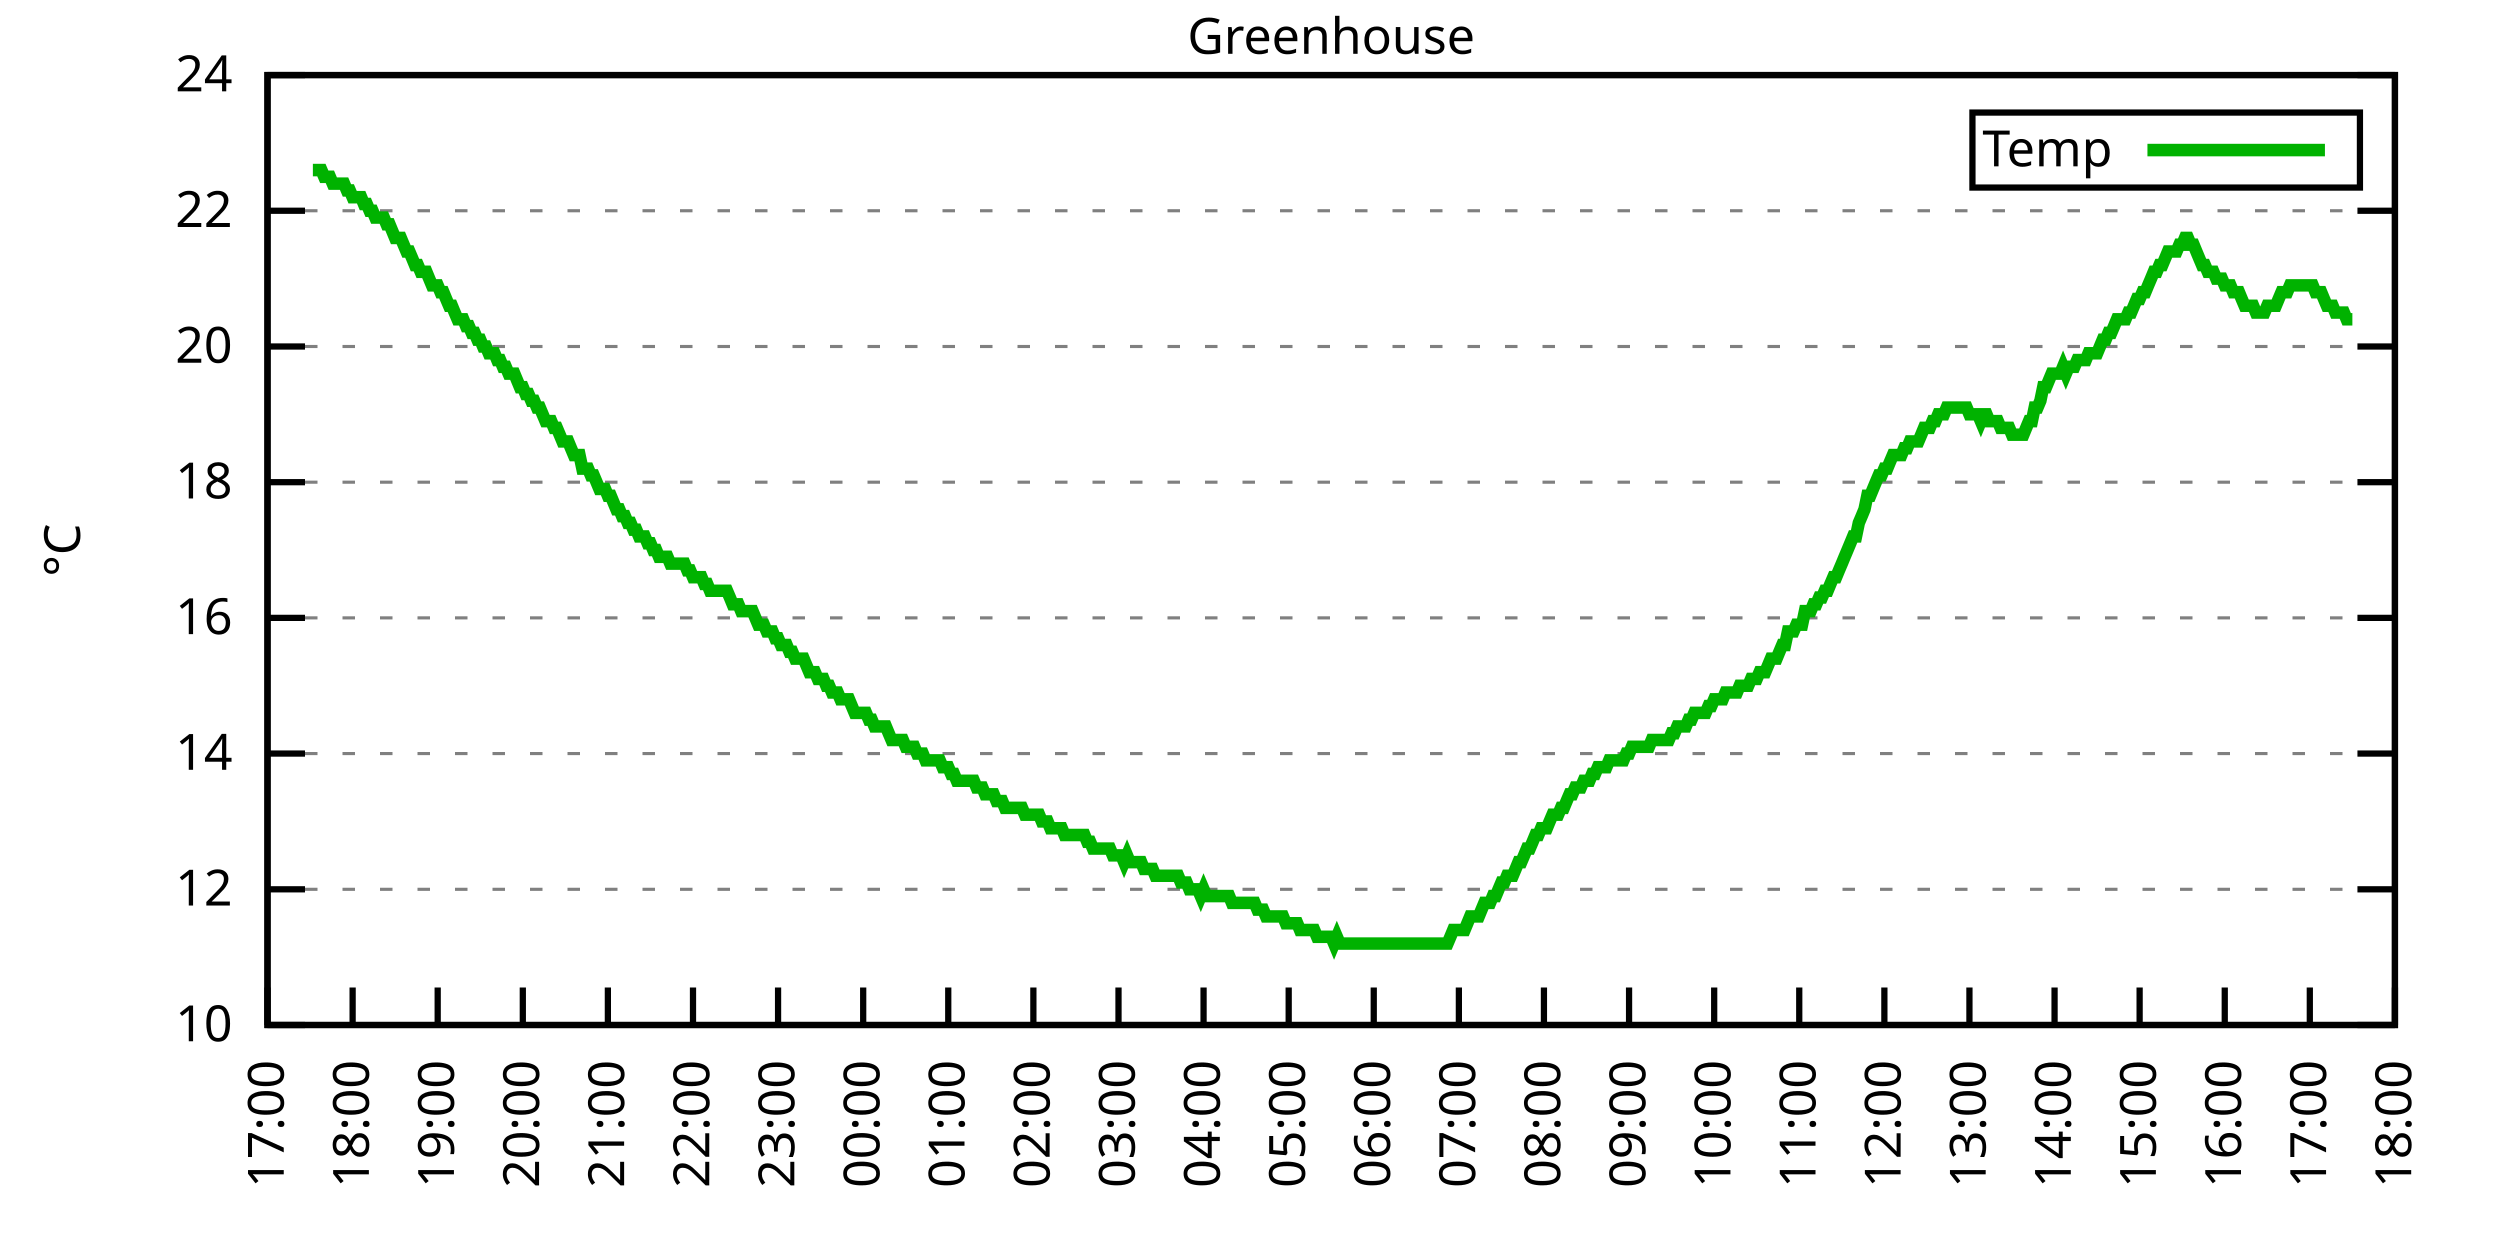
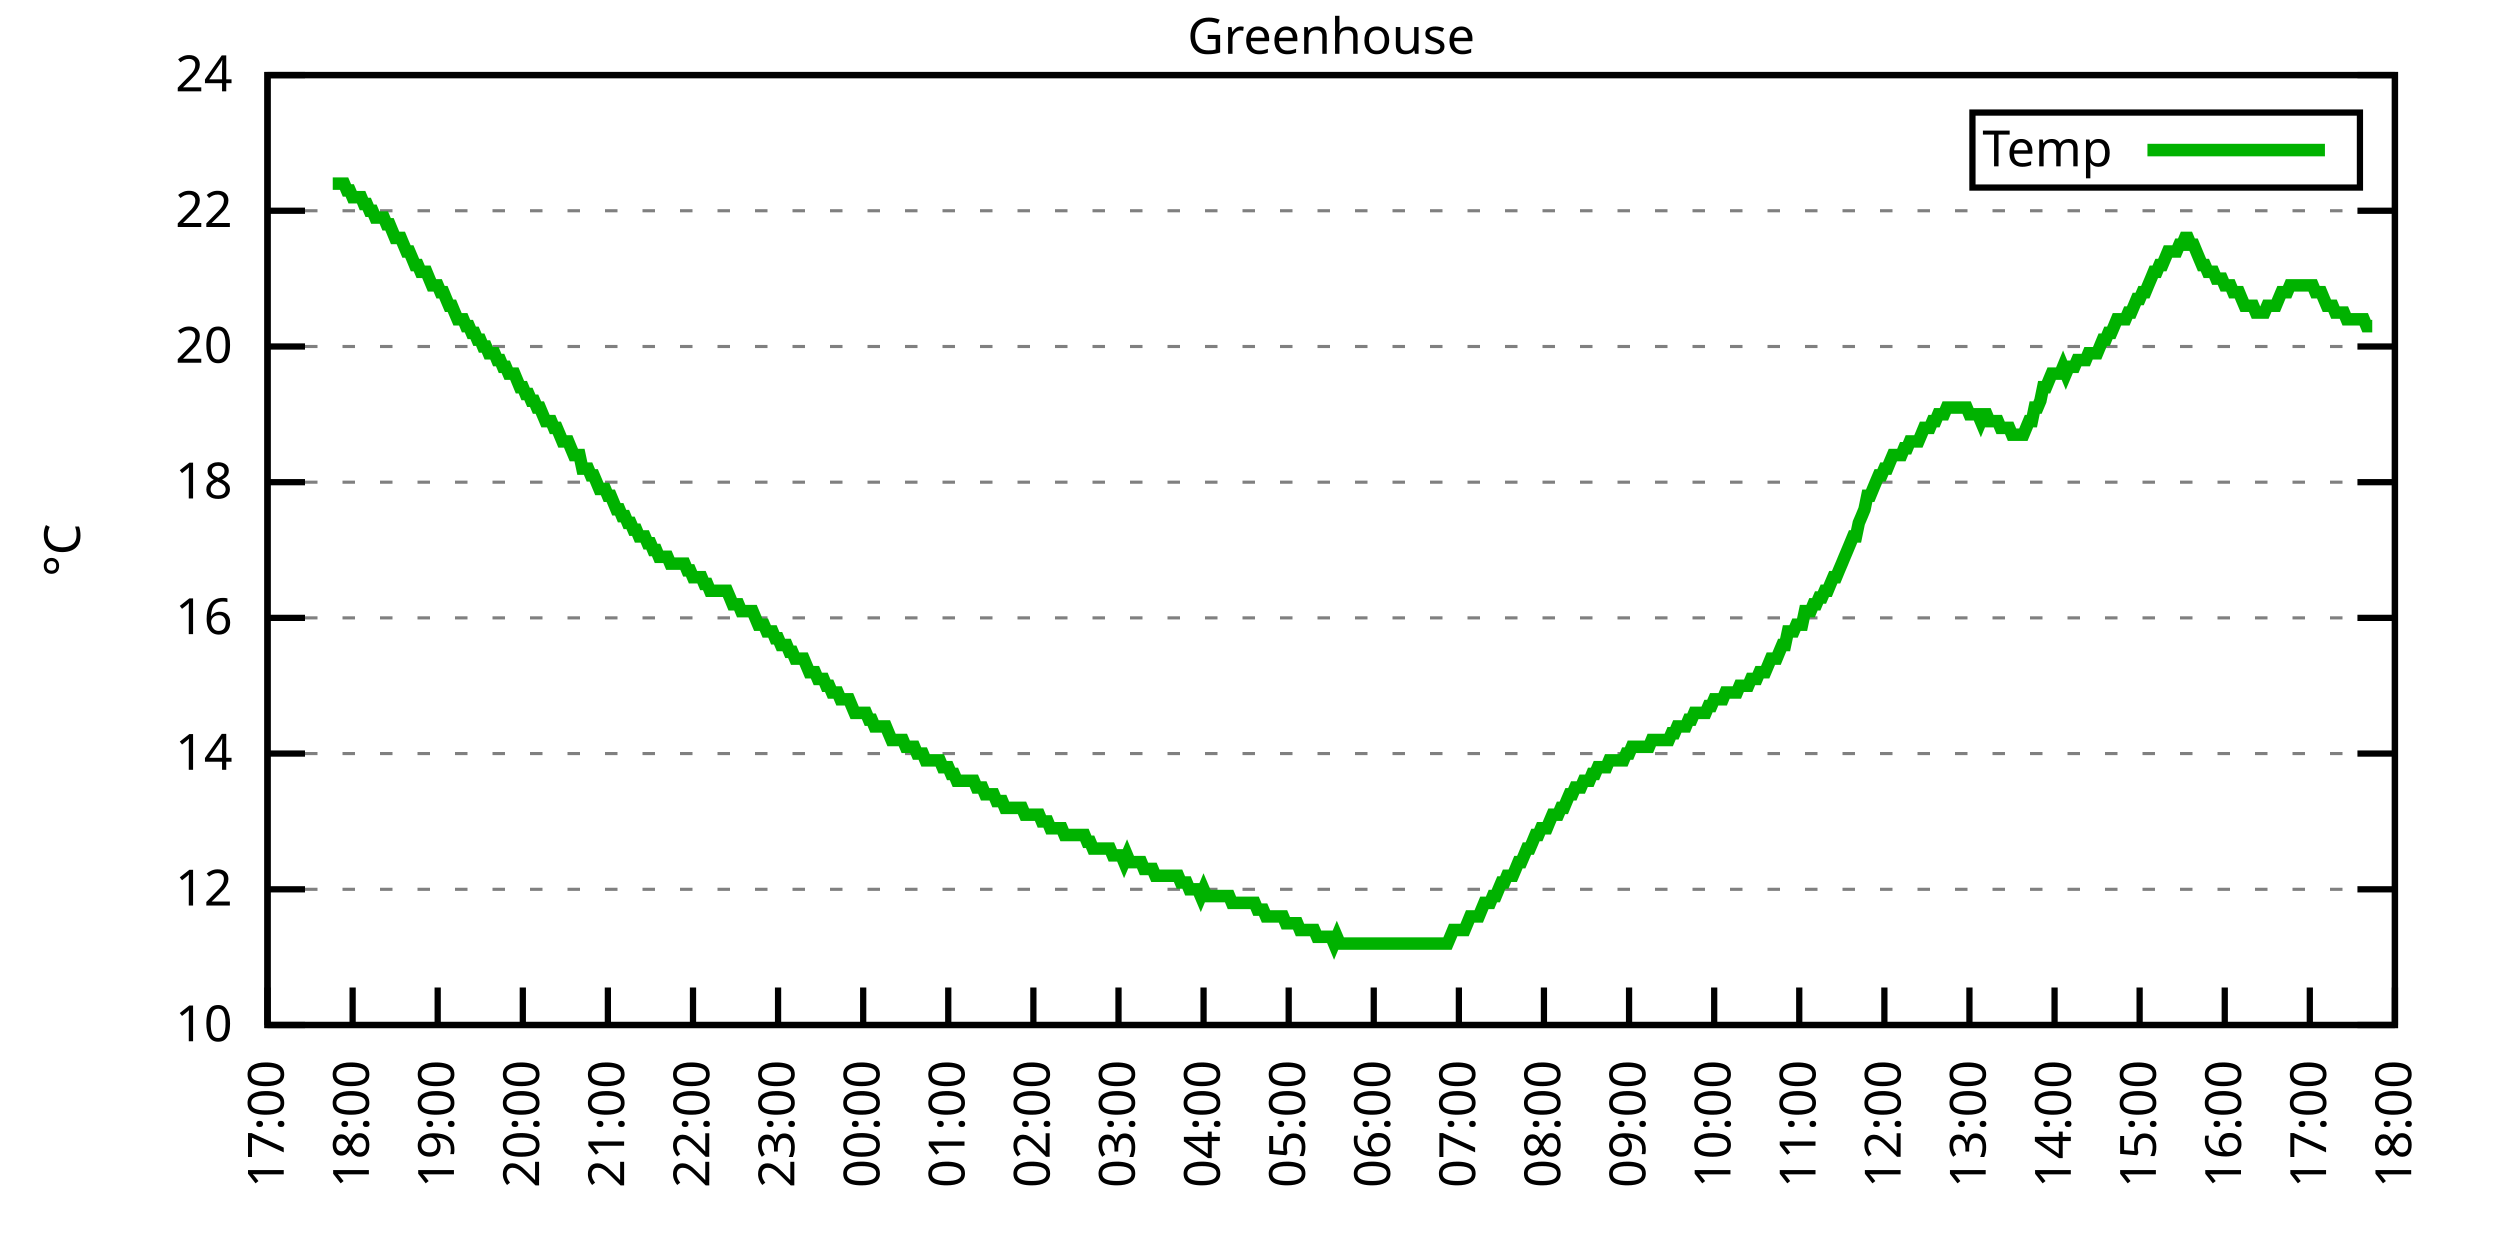
<svg xmlns="http://www.w3.org/2000/svg" xmlns:xlink="http://www.w3.org/1999/xlink" width="400" height="200" viewBox="0 0 400 200">
  <g id="gnuplot_canvas">
    <rect x="0" y="0" width="400" height="200" fill="none" />
    <defs>
      <circle id="gpDot" r="0.5" stroke-width="0.5" stroke="currentColor" />
      <path id="gpPt0" stroke-width="0.333" stroke="currentColor" d="M-1,0 h2 M0,-1 v2" />
      <path id="gpPt1" stroke-width="0.333" stroke="currentColor" d="M-1,-1 L1,1 M1,-1 L-1,1" />
      <path id="gpPt2" stroke-width="0.333" stroke="currentColor" d="M-1,0 L1,0 M0,-1 L0,1 M-1,-1 L1,1 M-1,1 L1,-1" />
      <rect id="gpPt3" stroke-width="0.333" stroke="currentColor" x="-1" y="-1" width="2" height="2" />
      <rect id="gpPt4" stroke-width="0.333" stroke="currentColor" fill="currentColor" x="-1" y="-1" width="2" height="2" />
      <circle id="gpPt5" stroke-width="0.333" stroke="currentColor" cx="0" cy="0" r="1" />
      <use xlink:href="#gpPt5" id="gpPt6" fill="currentColor" stroke="none" />
      <path id="gpPt7" stroke-width="0.333" stroke="currentColor" d="M0,-1.33 L-1.33,0.67 L1.33,0.67 z" />
      <use xlink:href="#gpPt7" id="gpPt8" fill="currentColor" stroke="none" />
      <use xlink:href="#gpPt7" id="gpPt9" stroke="currentColor" transform="rotate(180)" />
      <use xlink:href="#gpPt9" id="gpPt10" fill="currentColor" stroke="none" />
      <use xlink:href="#gpPt3" id="gpPt11" stroke="currentColor" transform="rotate(45)" />
      <use xlink:href="#gpPt11" id="gpPt12" fill="currentColor" stroke="none" />
      <path id="gpPt13" stroke-width="0.333" stroke="currentColor" d="M0,1.330 L1.265,0.411 L0.782,-1.067 L-0.782,-1.076 L-1.265,0.411 z" />
      <use xlink:href="#gpPt13" id="gpPt14" fill="currentColor" stroke="none" />
      <filter id="textbox" filterUnits="objectBoundingBox" x="0" y="0" height="1" width="1">
        <feFlood flood-color="white" flood-opacity="1" result="bgnd" />
        <feComposite in="SourceGraphic" in2="bgnd" operator="atop" />
      </filter>
      <filter id="greybox" filterUnits="objectBoundingBox" x="0" y="0" height="1" width="1">
        <feFlood flood-color="lightgrey" flood-opacity="1" result="grey" />
        <feComposite in="SourceGraphic" in2="grey" operator="atop" />
      </filter>
    </defs>
    <g fill="none" color="white" stroke="currentColor" stroke-width="1.00" stroke-linecap="butt" stroke-linejoin="miter">
</g>
    <g fill="none" color="black" stroke="currentColor" stroke-width="1.00" stroke-linecap="butt" stroke-linejoin="miter">
      <g stroke="none" shape-rendering="crispEdges">
        <polygon fill="rgb(255, 255, 255)" points="42.80,164.00 383.18,164.00 383.18,12.02 42.80,12.02 " />
      </g>
    </g>
    <g fill="none" color="black" stroke="currentColor" stroke-width="1.00" stroke-linecap="butt" stroke-linejoin="miter">
</g>
    <g fill="none" color="black" stroke="black" stroke-width="0.50" stroke-linecap="butt" stroke-linejoin="miter">
</g>
    <g fill="none" color="gray" stroke="currentColor" stroke-width="0.50" stroke-linecap="butt" stroke-linejoin="miter">
      <path stroke="gray" stroke-dasharray="2,4" class="gridline" d="M42.80,164.00 L383.19,164.00  " />
    </g>
    <g fill="none" color="gray" stroke="gray" stroke-width="1.00" stroke-linecap="butt" stroke-linejoin="miter">
</g>
    <g fill="none" color="black" stroke="currentColor" stroke-width="1.00" stroke-linecap="butt" stroke-linejoin="miter">
      <path stroke="black" d="M42.80,164.00 L48.80,164.00 M383.19,164.00 L377.19,164.00  " />
      <g transform="translate(37.20,166.60)" stroke="none" fill="black" font-family="Sans" font-size="8.00" text-anchor="end">
        <text>
          <tspan font-family="Sans"> 10</tspan>
        </text>
      </g>
    </g>
    <g fill="none" color="black" stroke="currentColor" stroke-width="1.00" stroke-linecap="butt" stroke-linejoin="miter">
</g>
    <g fill="none" color="black" stroke="black" stroke-width="0.50" stroke-linecap="butt" stroke-linejoin="miter">
</g>
    <g fill="none" color="gray" stroke="currentColor" stroke-width="0.50" stroke-linecap="butt" stroke-linejoin="miter">
      <path stroke="gray" stroke-dasharray="2,4" class="gridline" d="M42.80,142.29 L383.19,142.29  " />
    </g>
    <g fill="none" color="gray" stroke="gray" stroke-width="1.00" stroke-linecap="butt" stroke-linejoin="miter">
</g>
    <g fill="none" color="black" stroke="currentColor" stroke-width="1.00" stroke-linecap="butt" stroke-linejoin="miter">
      <path stroke="black" d="M42.80,142.29 L48.80,142.29 M383.19,142.29 L377.19,142.29  " />
      <g transform="translate(37.20,144.89)" stroke="none" fill="black" font-family="Sans" font-size="8.00" text-anchor="end">
        <text>
          <tspan font-family="Sans"> 12</tspan>
        </text>
      </g>
    </g>
    <g fill="none" color="black" stroke="currentColor" stroke-width="1.00" stroke-linecap="butt" stroke-linejoin="miter">
</g>
    <g fill="none" color="black" stroke="black" stroke-width="0.50" stroke-linecap="butt" stroke-linejoin="miter">
</g>
    <g fill="none" color="gray" stroke="currentColor" stroke-width="0.50" stroke-linecap="butt" stroke-linejoin="miter">
      <path stroke="gray" stroke-dasharray="2,4" class="gridline" d="M42.80,120.57 L383.19,120.57  " />
    </g>
    <g fill="none" color="gray" stroke="gray" stroke-width="1.00" stroke-linecap="butt" stroke-linejoin="miter">
</g>
    <g fill="none" color="black" stroke="currentColor" stroke-width="1.00" stroke-linecap="butt" stroke-linejoin="miter">
      <path stroke="black" d="M42.80,120.57 L48.80,120.57 M383.19,120.57 L377.19,120.57  " />
      <g transform="translate(37.20,123.17)" stroke="none" fill="black" font-family="Sans" font-size="8.00" text-anchor="end">
        <text>
          <tspan font-family="Sans"> 14</tspan>
        </text>
      </g>
    </g>
    <g fill="none" color="black" stroke="currentColor" stroke-width="1.00" stroke-linecap="butt" stroke-linejoin="miter">
</g>
    <g fill="none" color="black" stroke="black" stroke-width="0.50" stroke-linecap="butt" stroke-linejoin="miter">
</g>
    <g fill="none" color="gray" stroke="currentColor" stroke-width="0.50" stroke-linecap="butt" stroke-linejoin="miter">
      <path stroke="gray" stroke-dasharray="2,4" class="gridline" d="M42.80,98.86 L383.19,98.86  " />
    </g>
    <g fill="none" color="gray" stroke="gray" stroke-width="1.00" stroke-linecap="butt" stroke-linejoin="miter">
</g>
    <g fill="none" color="black" stroke="currentColor" stroke-width="1.00" stroke-linecap="butt" stroke-linejoin="miter">
      <path stroke="black" d="M42.80,98.86 L48.80,98.86 M383.19,98.86 L377.19,98.86  " />
      <g transform="translate(37.20,101.46)" stroke="none" fill="black" font-family="Sans" font-size="8.00" text-anchor="end">
        <text>
          <tspan font-family="Sans"> 16</tspan>
        </text>
      </g>
    </g>
    <g fill="none" color="black" stroke="currentColor" stroke-width="1.00" stroke-linecap="butt" stroke-linejoin="miter">
</g>
    <g fill="none" color="black" stroke="black" stroke-width="0.50" stroke-linecap="butt" stroke-linejoin="miter">
</g>
    <g fill="none" color="gray" stroke="currentColor" stroke-width="0.50" stroke-linecap="butt" stroke-linejoin="miter">
      <path stroke="gray" stroke-dasharray="2,4" class="gridline" d="M42.80,77.15 L383.19,77.15  " />
    </g>
    <g fill="none" color="gray" stroke="gray" stroke-width="1.00" stroke-linecap="butt" stroke-linejoin="miter">
</g>
    <g fill="none" color="black" stroke="currentColor" stroke-width="1.00" stroke-linecap="butt" stroke-linejoin="miter">
      <path stroke="black" d="M42.80,77.15 L48.80,77.15 M383.19,77.15 L377.19,77.15  " />
      <g transform="translate(37.20,79.75)" stroke="none" fill="black" font-family="Sans" font-size="8.00" text-anchor="end">
        <text>
          <tspan font-family="Sans"> 18</tspan>
        </text>
      </g>
    </g>
    <g fill="none" color="black" stroke="currentColor" stroke-width="1.00" stroke-linecap="butt" stroke-linejoin="miter">
</g>
    <g fill="none" color="black" stroke="black" stroke-width="0.50" stroke-linecap="butt" stroke-linejoin="miter">
</g>
    <g fill="none" color="gray" stroke="currentColor" stroke-width="0.50" stroke-linecap="butt" stroke-linejoin="miter">
      <path stroke="gray" stroke-dasharray="2,4" class="gridline" d="M42.80,55.44 L383.19,55.44  " />
    </g>
    <g fill="none" color="gray" stroke="gray" stroke-width="1.00" stroke-linecap="butt" stroke-linejoin="miter">
</g>
    <g fill="none" color="black" stroke="currentColor" stroke-width="1.00" stroke-linecap="butt" stroke-linejoin="miter">
      <path stroke="black" d="M42.80,55.44 L48.80,55.44 M383.19,55.44 L377.19,55.44  " />
      <g transform="translate(37.20,58.04)" stroke="none" fill="black" font-family="Sans" font-size="8.00" text-anchor="end">
        <text>
          <tspan font-family="Sans"> 20</tspan>
        </text>
      </g>
    </g>
    <g fill="none" color="black" stroke="currentColor" stroke-width="1.00" stroke-linecap="butt" stroke-linejoin="miter">
</g>
    <g fill="none" color="black" stroke="black" stroke-width="0.50" stroke-linecap="butt" stroke-linejoin="miter">
</g>
    <g fill="none" color="gray" stroke="currentColor" stroke-width="0.50" stroke-linecap="butt" stroke-linejoin="miter">
      <path stroke="gray" stroke-dasharray="2,4" class="gridline" d="M42.80,33.72 L383.19,33.72  " />
    </g>
    <g fill="none" color="gray" stroke="gray" stroke-width="1.00" stroke-linecap="butt" stroke-linejoin="miter">
</g>
    <g fill="none" color="black" stroke="currentColor" stroke-width="1.00" stroke-linecap="butt" stroke-linejoin="miter">
      <path stroke="black" d="M42.80,33.72 L48.80,33.72 M383.19,33.72 L377.19,33.72  " />
      <g transform="translate(37.20,36.32)" stroke="none" fill="black" font-family="Sans" font-size="8.00" text-anchor="end">
        <text>
          <tspan font-family="Sans"> 22</tspan>
        </text>
      </g>
    </g>
    <g fill="none" color="black" stroke="currentColor" stroke-width="1.00" stroke-linecap="butt" stroke-linejoin="miter">
</g>
    <g fill="none" color="black" stroke="black" stroke-width="0.50" stroke-linecap="butt" stroke-linejoin="miter">
</g>
    <g fill="none" color="gray" stroke="currentColor" stroke-width="0.50" stroke-linecap="butt" stroke-linejoin="miter">
      <path stroke="gray" stroke-dasharray="2,4" class="gridline" d="M42.80,12.01 L383.19,12.01  " />
    </g>
    <g fill="none" color="gray" stroke="gray" stroke-width="1.00" stroke-linecap="butt" stroke-linejoin="miter">
</g>
    <g fill="none" color="black" stroke="currentColor" stroke-width="1.00" stroke-linecap="butt" stroke-linejoin="miter">
      <path stroke="black" d="M42.80,12.01 L48.80,12.01 M383.19,12.01 L377.19,12.01  " />
      <g transform="translate(37.20,14.61)" stroke="none" fill="black" font-family="Sans" font-size="8.00" text-anchor="end">
        <text>
          <tspan font-family="Sans"> 24</tspan>
        </text>
      </g>
    </g>
    <g fill="none" color="black" stroke="currentColor" stroke-width="1.00" stroke-linecap="butt" stroke-linejoin="miter">
      <path stroke="black" d="M42.80,164.00 L42.80,158.00  " />
      <g transform="translate(45.40,169.60) rotate(270.00)" stroke="none" fill="black" font-family="Sans" font-size="8.00" text-anchor="end">
        <text>
          <tspan font-family="Sans">17:00</tspan>
        </text>
      </g>
    </g>
    <g fill="none" color="black" stroke="currentColor" stroke-width="1.00" stroke-linecap="butt" stroke-linejoin="miter">
      <path stroke="black" d="M56.42,164.00 L56.42,158.00  " />
      <g transform="translate(59.02,169.60) rotate(270.00)" stroke="none" fill="black" font-family="Sans" font-size="8.00" text-anchor="end">
        <text>
          <tspan font-family="Sans">18:00</tspan>
        </text>
      </g>
    </g>
    <g fill="none" color="black" stroke="currentColor" stroke-width="1.00" stroke-linecap="butt" stroke-linejoin="miter">
      <path stroke="black" d="M70.03,164.00 L70.03,158.00  " />
      <g transform="translate(72.63,169.60) rotate(270.00)" stroke="none" fill="black" font-family="Sans" font-size="8.00" text-anchor="end">
        <text>
          <tspan font-family="Sans">19:00</tspan>
        </text>
      </g>
    </g>
    <g fill="none" color="black" stroke="currentColor" stroke-width="1.00" stroke-linecap="butt" stroke-linejoin="miter">
      <path stroke="black" d="M83.65,164.00 L83.65,158.00  " />
      <g transform="translate(86.25,169.60) rotate(270.00)" stroke="none" fill="black" font-family="Sans" font-size="8.00" text-anchor="end">
        <text>
          <tspan font-family="Sans">20:00</tspan>
        </text>
      </g>
    </g>
    <g fill="none" color="black" stroke="currentColor" stroke-width="1.00" stroke-linecap="butt" stroke-linejoin="miter">
      <path stroke="black" d="M97.26,164.00 L97.26,158.00  " />
      <g transform="translate(99.86,169.60) rotate(270.00)" stroke="none" fill="black" font-family="Sans" font-size="8.00" text-anchor="end">
        <text>
          <tspan font-family="Sans">21:00</tspan>
        </text>
      </g>
    </g>
    <g fill="none" color="black" stroke="currentColor" stroke-width="1.00" stroke-linecap="butt" stroke-linejoin="miter">
      <path stroke="black" d="M110.88,164.00 L110.88,158.00  " />
      <g transform="translate(113.48,169.60) rotate(270.00)" stroke="none" fill="black" font-family="Sans" font-size="8.00" text-anchor="end">
        <text>
          <tspan font-family="Sans">22:00</tspan>
        </text>
      </g>
    </g>
    <g fill="none" color="black" stroke="currentColor" stroke-width="1.00" stroke-linecap="butt" stroke-linejoin="miter">
      <path stroke="black" d="M124.49,164.00 L124.49,158.00  " />
      <g transform="translate(127.09,169.60) rotate(270.00)" stroke="none" fill="black" font-family="Sans" font-size="8.00" text-anchor="end">
        <text>
          <tspan font-family="Sans">23:00</tspan>
        </text>
      </g>
    </g>
    <g fill="none" color="black" stroke="currentColor" stroke-width="1.00" stroke-linecap="butt" stroke-linejoin="miter">
      <path stroke="black" d="M138.11,164.00 L138.11,158.00  " />
      <g transform="translate(140.71,169.60) rotate(270.00)" stroke="none" fill="black" font-family="Sans" font-size="8.00" text-anchor="end">
        <text>
          <tspan font-family="Sans">00:00</tspan>
        </text>
      </g>
    </g>
    <g fill="none" color="black" stroke="currentColor" stroke-width="1.00" stroke-linecap="butt" stroke-linejoin="miter">
      <path stroke="black" d="M151.72,164.00 L151.72,158.00  " />
      <g transform="translate(154.32,169.60) rotate(270.00)" stroke="none" fill="black" font-family="Sans" font-size="8.00" text-anchor="end">
        <text>
          <tspan font-family="Sans">01:00</tspan>
        </text>
      </g>
    </g>
    <g fill="none" color="black" stroke="currentColor" stroke-width="1.00" stroke-linecap="butt" stroke-linejoin="miter">
      <path stroke="black" d="M165.34,164.00 L165.34,158.00  " />
      <g transform="translate(167.94,169.60) rotate(270.00)" stroke="none" fill="black" font-family="Sans" font-size="8.00" text-anchor="end">
        <text>
          <tspan font-family="Sans">02:00</tspan>
        </text>
      </g>
    </g>
    <g fill="none" color="black" stroke="currentColor" stroke-width="1.00" stroke-linecap="butt" stroke-linejoin="miter">
      <path stroke="black" d="M178.96,164.00 L178.96,158.00  " />
      <g transform="translate(181.56,169.60) rotate(270.00)" stroke="none" fill="black" font-family="Sans" font-size="8.00" text-anchor="end">
        <text>
          <tspan font-family="Sans">03:00</tspan>
        </text>
      </g>
    </g>
    <g fill="none" color="black" stroke="currentColor" stroke-width="1.00" stroke-linecap="butt" stroke-linejoin="miter">
      <path stroke="black" d="M192.57,164.00 L192.57,158.00  " />
      <g transform="translate(195.17,169.60) rotate(270.00)" stroke="none" fill="black" font-family="Sans" font-size="8.00" text-anchor="end">
        <text>
          <tspan font-family="Sans">04:00</tspan>
        </text>
      </g>
    </g>
    <g fill="none" color="black" stroke="currentColor" stroke-width="1.00" stroke-linecap="butt" stroke-linejoin="miter">
      <path stroke="black" d="M206.19,164.00 L206.19,158.00  " />
      <g transform="translate(208.79,169.60) rotate(270.00)" stroke="none" fill="black" font-family="Sans" font-size="8.00" text-anchor="end">
        <text>
          <tspan font-family="Sans">05:00</tspan>
        </text>
      </g>
    </g>
    <g fill="none" color="black" stroke="currentColor" stroke-width="1.00" stroke-linecap="butt" stroke-linejoin="miter">
      <path stroke="black" d="M219.80,164.00 L219.80,158.00  " />
      <g transform="translate(222.40,169.60) rotate(270.00)" stroke="none" fill="black" font-family="Sans" font-size="8.00" text-anchor="end">
        <text>
          <tspan font-family="Sans">06:00</tspan>
        </text>
      </g>
    </g>
    <g fill="none" color="black" stroke="currentColor" stroke-width="1.00" stroke-linecap="butt" stroke-linejoin="miter">
      <path stroke="black" d="M233.42,164.00 L233.42,158.00  " />
      <g transform="translate(236.02,169.60) rotate(270.00)" stroke="none" fill="black" font-family="Sans" font-size="8.00" text-anchor="end">
        <text>
          <tspan font-family="Sans">07:00</tspan>
        </text>
      </g>
    </g>
    <g fill="none" color="black" stroke="currentColor" stroke-width="1.00" stroke-linecap="butt" stroke-linejoin="miter">
      <path stroke="black" d="M247.03,164.00 L247.03,158.00  " />
      <g transform="translate(249.63,169.60) rotate(270.00)" stroke="none" fill="black" font-family="Sans" font-size="8.00" text-anchor="end">
        <text>
          <tspan font-family="Sans">08:00</tspan>
        </text>
      </g>
    </g>
    <g fill="none" color="black" stroke="currentColor" stroke-width="1.00" stroke-linecap="butt" stroke-linejoin="miter">
      <path stroke="black" d="M260.65,164.00 L260.65,158.00  " />
      <g transform="translate(263.25,169.60) rotate(270.00)" stroke="none" fill="black" font-family="Sans" font-size="8.00" text-anchor="end">
        <text>
          <tspan font-family="Sans">09:00</tspan>
        </text>
      </g>
    </g>
    <g fill="none" color="black" stroke="currentColor" stroke-width="1.00" stroke-linecap="butt" stroke-linejoin="miter">
      <path stroke="black" d="M274.27,164.00 L274.27,158.00  " />
      <g transform="translate(276.87,169.60) rotate(270.00)" stroke="none" fill="black" font-family="Sans" font-size="8.00" text-anchor="end">
        <text>
          <tspan font-family="Sans">10:00</tspan>
        </text>
      </g>
    </g>
    <g fill="none" color="black" stroke="currentColor" stroke-width="1.00" stroke-linecap="butt" stroke-linejoin="miter">
      <path stroke="black" d="M287.88,164.00 L287.88,158.00  " />
      <g transform="translate(290.48,169.60) rotate(270.00)" stroke="none" fill="black" font-family="Sans" font-size="8.00" text-anchor="end">
        <text>
          <tspan font-family="Sans">11:00</tspan>
        </text>
      </g>
    </g>
    <g fill="none" color="black" stroke="currentColor" stroke-width="1.00" stroke-linecap="butt" stroke-linejoin="miter">
      <path stroke="black" d="M301.50,164.00 L301.50,158.00  " />
      <g transform="translate(304.10,169.60) rotate(270.00)" stroke="none" fill="black" font-family="Sans" font-size="8.00" text-anchor="end">
        <text>
          <tspan font-family="Sans">12:00</tspan>
        </text>
      </g>
    </g>
    <g fill="none" color="black" stroke="currentColor" stroke-width="1.00" stroke-linecap="butt" stroke-linejoin="miter">
      <path stroke="black" d="M315.11,164.00 L315.11,158.00  " />
      <g transform="translate(317.71,169.60) rotate(270.00)" stroke="none" fill="black" font-family="Sans" font-size="8.00" text-anchor="end">
        <text>
          <tspan font-family="Sans">13:00</tspan>
        </text>
      </g>
    </g>
    <g fill="none" color="black" stroke="currentColor" stroke-width="1.00" stroke-linecap="butt" stroke-linejoin="miter">
      <path stroke="black" d="M328.73,164.00 L328.73,158.00  " />
      <g transform="translate(331.33,169.60) rotate(270.00)" stroke="none" fill="black" font-family="Sans" font-size="8.00" text-anchor="end">
        <text>
          <tspan font-family="Sans">14:00</tspan>
        </text>
      </g>
    </g>
    <g fill="none" color="black" stroke="currentColor" stroke-width="1.00" stroke-linecap="butt" stroke-linejoin="miter">
      <path stroke="black" d="M342.34,164.00 L342.34,158.00  " />
      <g transform="translate(344.94,169.60) rotate(270.00)" stroke="none" fill="black" font-family="Sans" font-size="8.00" text-anchor="end">
        <text>
          <tspan font-family="Sans">15:00</tspan>
        </text>
      </g>
    </g>
    <g fill="none" color="black" stroke="currentColor" stroke-width="1.00" stroke-linecap="butt" stroke-linejoin="miter">
      <path stroke="black" d="M355.96,164.00 L355.96,158.00  " />
      <g transform="translate(358.56,169.60) rotate(270.00)" stroke="none" fill="black" font-family="Sans" font-size="8.00" text-anchor="end">
        <text>
          <tspan font-family="Sans">16:00</tspan>
        </text>
      </g>
    </g>
    <g fill="none" color="black" stroke="currentColor" stroke-width="1.00" stroke-linecap="butt" stroke-linejoin="miter">
      <path stroke="black" d="M369.57,164.00 L369.57,158.00  " />
      <g transform="translate(372.17,169.60) rotate(270.00)" stroke="none" fill="black" font-family="Sans" font-size="8.00" text-anchor="end">
        <text>
          <tspan font-family="Sans">17:00</tspan>
        </text>
      </g>
    </g>
    <g fill="none" color="black" stroke="currentColor" stroke-width="1.00" stroke-linecap="butt" stroke-linejoin="miter">
      <path stroke="black" d="M383.19,164.00 L383.19,158.00  " />
      <g transform="translate(385.79,169.60) rotate(270.00)" stroke="none" fill="black" font-family="Sans" font-size="8.00" text-anchor="end">
        <text>
          <tspan font-family="Sans">18:00</tspan>
        </text>
      </g>
    </g>
    <g fill="none" color="black" stroke="currentColor" stroke-width="1.00" stroke-linecap="butt" stroke-linejoin="miter">
</g>
    <g fill="none" color="black" stroke="currentColor" stroke-width="1.00" stroke-linecap="butt" stroke-linejoin="miter">
      <path stroke="black" d="M42.80,12.01 L42.80,164.00 L383.19,164.00 L383.19,12.01 L42.80,12.01 Z  " />
    </g>
    <g fill="none" color="black" stroke="currentColor" stroke-width="1.00" stroke-linecap="butt" stroke-linejoin="miter">
</g>
    <g fill="none" color="black" stroke="currentColor" stroke-width="1.00" stroke-linecap="butt" stroke-linejoin="miter">
      <path stroke="black" d="M315.59,30.01 L315.59,18.01 L377.59,18.01 L377.59,30.01 L315.59,30.01 Z  " />
    </g>
    <g id="Greenhouse_plot_1">
      <g fill="none" color="white" stroke="black" stroke-width="2.00" stroke-linecap="butt" stroke-linejoin="miter">
</g>
      <g fill="none" color="black" stroke="currentColor" stroke-width="2.00" stroke-linecap="butt" stroke-linejoin="miter">
        <g transform="translate(337.99,26.61)" stroke="none" fill="black" font-family="Sans" font-size="8.00" text-anchor="end">
          <text>
            <tspan font-family="Sans">Temp</tspan>
          </text>
        </g>
      </g>
      <g fill="none" color="black" stroke="currentColor" stroke-width="2.00" stroke-linecap="butt" stroke-linejoin="miter">
-         <path stroke="rgb(  0, 178,   0)" d="M343.59,24.01 L371.99,24.01 M50.06,27.21 L50.52,27.21 L50.97,27.21 L51.42,27.21 L51.88,28.29 L52.33,28.29   L52.78,28.29 L53.24,29.38 L53.69,29.38 L54.15,29.38 L54.60,29.38 L55.05,29.38 L55.51,30.47 L55.96,30.47   L56.42,31.55 L56.87,31.55 L57.32,31.55 L57.78,31.55 L58.23,32.64 L58.68,32.64 L59.14,33.72 L59.59,33.72   L60.05,34.81 L60.50,34.81 L60.95,34.81 L61.41,34.81 L61.86,35.89 L62.32,35.89 L62.77,36.98 L63.22,38.07   L63.68,38.07 L64.13,38.07 L64.58,39.15 L65.04,40.24 L65.49,40.24 L65.95,41.32 L66.40,42.41 L66.85,42.41   L67.31,43.49 L67.76,43.49 L68.22,43.49 L68.67,44.58 L69.12,45.66 L69.58,45.66 L70.03,45.66 L70.49,46.75   L70.94,46.75 L71.39,47.84 L71.85,48.92 L72.30,48.92 L72.75,50.01 L73.21,51.09 L73.66,51.09 L74.12,51.09   L74.57,52.18 L75.02,52.18 L75.48,53.26 L75.93,53.26 L76.39,54.35 L76.84,54.35 L77.29,55.44 L77.75,55.44   L78.20,56.52 L78.65,56.52 L79.11,56.52 L79.56,57.61 L80.02,57.61 L80.47,58.69 L80.92,58.69 L81.38,59.78   L81.83,59.78 L82.29,59.78 L82.74,60.86 L83.19,61.95 L83.65,61.95 L84.10,63.04 L84.55,63.04 L85.01,64.12   L85.46,64.12 L85.92,65.21 L86.37,65.21 L86.82,66.29 L87.28,67.38 L87.73,67.38 L88.19,67.38 L88.64,68.46   L89.09,68.46 L89.55,69.55 L90.00,70.63 L90.45,70.63 L90.91,70.63 L91.36,71.72 L91.82,72.81 L92.27,72.81   L92.72,72.81 L93.18,74.98 L93.63,74.98 L94.09,74.98 L94.54,76.06 L94.99,76.06 L95.45,77.15 L95.90,78.23   L96.35,78.23 L96.81,78.23 L97.26,79.32 L97.72,79.32 L98.17,80.41 L98.62,81.49 L99.08,81.49 L99.53,82.58   L99.99,82.58 L100.44,83.66 L100.89,83.66 L101.35,84.75 L101.80,84.75 L102.25,85.83 L102.71,85.83 L103.16,85.83   L103.62,86.92 L104.07,86.92 L104.52,88.00 L104.98,88.00 L105.43,89.09 L105.89,89.09 L106.34,89.09 L106.79,89.09   L107.25,90.18 L107.70,90.18 L108.15,90.18 L108.61,90.18 L109.06,90.18 L109.52,90.18 L109.97,91.26 L110.42,91.26   L110.88,92.35 L111.33,92.35 L111.79,92.35 L112.24,92.35 L112.69,93.43 L113.15,93.43 L113.60,94.52 L114.05,94.52   L114.51,94.52 L114.96,94.52 L115.42,94.52 L115.87,94.52 L116.32,94.52 L116.78,95.60 L117.23,96.69 L117.69,96.69   L118.14,96.69 L118.59,97.78 L119.05,97.78 L119.50,97.78 L119.96,97.78 L120.41,97.78 L120.86,98.86 L121.32,99.95   L121.77,99.95 L122.22,99.95 L122.68,101.03 L123.13,101.03 L123.59,101.03 L124.04,102.12 L124.49,102.12 L124.95,103.20   L125.40,103.20 L125.86,103.20 L126.31,104.29 L126.76,104.29 L127.22,105.38 L127.67,105.38 L128.12,105.38 L128.58,105.38   L129.03,106.46 L129.49,107.55 L129.94,107.55 L130.39,107.55 L130.85,108.63 L131.30,108.63 L131.76,108.63 L132.21,109.72   L132.66,109.72 L133.12,110.80 L133.57,110.80 L134.02,110.80 L134.48,111.89 L134.93,111.89 L135.39,111.89 L135.84,111.89   L136.29,112.97 L136.75,114.06 L137.20,114.06 L137.66,114.06 L138.11,114.06 L138.56,114.06 L139.02,115.15 L139.47,115.15   L139.92,116.23 L140.38,116.23 L140.83,116.23 L141.29,116.23 L141.74,116.23 L142.19,117.32 L142.65,118.40 L143.10,118.40   L143.56,118.40 L144.01,118.40 L144.46,118.40 L144.92,119.49 L145.37,119.49 L145.82,119.49 L146.28,119.49 L146.73,120.57   L147.19,120.57 L147.64,120.57 L148.09,121.66 L148.55,121.66 L149.00,121.66 L149.46,121.66 L149.91,121.66 L150.36,121.66   L150.82,122.75 L151.27,122.75 L151.72,122.75 L152.18,123.83 L152.63,123.83 L153.09,124.92 L153.54,124.92 L153.99,124.92   L154.45,124.92 L154.90,124.92 L155.36,124.92 L155.81,124.92 L156.26,126.00 L156.72,126.00 L157.17,126.00 L157.62,127.09   L158.08,127.09 L158.53,127.09 L158.99,127.09 L159.44,128.17 L159.89,128.17 L160.35,128.17 L160.80,129.26 L161.26,129.26   L161.71,129.26 L162.16,129.26 L162.62,129.26 L163.07,129.26 L163.52,129.26 L163.98,130.35 L164.43,130.35 L164.89,130.35   L165.34,130.35 L165.79,130.35 L166.25,130.35 L166.70,131.43 L167.16,131.43 L167.61,131.43 L168.06,132.52 L168.52,132.52   L168.97,132.52 L169.43,132.52 L169.88,132.52 L170.33,133.60 L170.79,133.60 L171.24,133.60 L171.69,133.60 L172.15,133.60   L172.60,133.60 L173.06,133.60 L173.51,133.60 L173.96,134.69 L174.42,134.69 L174.87,135.77 L175.33,135.77 L175.78,135.77   L176.23,135.77 L176.69,135.77 L177.14,135.77 L177.59,135.77 L178.05,136.86 L178.50,136.86 L178.96,136.86 L179.41,136.86   L179.86,137.94 L180.32,136.86 L180.77,137.94 L181.23,137.94 L181.68,137.94 L182.13,137.94 L182.59,137.94 L183.04,139.03   L183.49,139.03 L183.95,139.03 L184.40,139.03 L184.86,140.12 L185.31,140.12 L185.76,140.12 L186.22,140.12 L186.67,140.12   L187.13,140.12 L187.58,140.12 L188.03,140.12 L188.49,140.12 L188.94,141.20 L189.39,141.20 L189.85,141.20 L190.30,142.29   L190.76,142.29 L191.21,142.29 L191.66,142.29 L192.12,143.37 L192.57,142.29 L193.03,143.37 L193.48,143.37 L193.93,143.37   L194.39,143.37 L194.84,143.37 L195.29,143.37 L195.75,143.37 L196.20,143.37 L196.66,143.37 L197.11,144.46 L197.56,144.46   L198.02,144.46 L198.47,144.46 L198.93,144.46 L199.38,144.46 L199.83,144.46 L200.29,144.46 L200.74,144.46 L201.19,145.54   L201.65,145.54 L202.10,145.54 L202.56,146.63 L203.01,146.63 L203.46,146.63 L203.92,146.63 L204.37,146.63 L204.83,146.63   L205.28,146.63 L205.73,147.72 L206.19,147.72 L206.64,147.72 L207.09,147.72 L207.55,147.72 L208.00,148.80 L208.46,148.80   L208.91,148.80 L209.36,148.80 L209.82,148.80 L210.27,148.80 L210.73,149.89 L211.18,149.89 L211.63,149.89 L212.09,149.89   L212.54,149.89 L213.00,149.89 L213.45,150.97 L213.90,149.89 L214.36,150.97 L214.81,150.97 L215.26,150.97 L215.72,150.97   L216.17,150.97 L216.63,150.97 L217.08,150.97 L217.53,150.97 L217.99,150.97 L218.44,150.97 L218.90,150.97 L219.35,150.97   L219.80,150.97 L220.26,150.97 L220.71,150.97 L221.16,150.97 L221.62,150.97 L222.07,150.97 L222.53,150.97 L222.98,150.97   L223.43,150.97 L223.89,150.97 L224.34,150.97 L224.80,150.97 L225.25,150.97 L225.70,150.97 L226.16,150.97 L226.61,150.97   L227.06,150.97 L227.52,150.97 L227.97,150.97 L228.43,150.97 L228.88,150.97 L229.33,150.97 L229.79,150.97 L230.24,150.97   L230.70,150.97 L231.15,150.97 L231.60,150.97 L232.06,149.89 L232.51,148.80 L232.96,148.80 L233.42,148.80 L233.87,148.80   L234.33,148.80 L234.78,147.72 L235.23,146.63 L235.69,146.63 L236.14,146.63 L236.60,146.63 L237.05,145.54 L237.50,144.46   L237.96,144.46 L238.41,144.46 L238.86,143.37 L239.32,143.37 L239.77,142.29 L240.23,141.20 L240.68,141.20 L241.13,140.12   L241.59,140.12 L242.04,140.12 L242.50,139.03 L242.95,137.94 L243.40,137.94 L243.86,136.86 L244.31,135.77 L244.76,135.77   L245.22,134.69 L245.67,133.60 L246.13,133.60 L246.58,132.52 L247.03,132.52 L247.49,132.52 L247.94,131.43 L248.40,130.35   L248.85,130.35 L249.30,130.35 L249.76,129.26 L250.21,129.26 L250.66,128.17 L251.12,127.09 L251.57,127.09 L252.03,126.00   L252.48,126.00 L252.93,126.00 L253.39,124.92 L253.84,124.92 L254.30,124.92 L254.75,123.83 L255.20,123.83 L255.66,122.75   L256.11,122.75 L256.56,122.75 L257.02,122.75 L257.47,121.66 L257.93,121.66 L258.38,121.66 L258.83,121.66 L259.29,121.66   L259.74,121.66 L260.20,120.57 L260.65,120.57 L261.10,119.49 L261.56,119.49 L262.01,119.49 L262.47,119.49 L262.92,119.49   L263.37,119.49 L263.83,119.49 L264.28,118.40 L264.73,118.40 L265.19,118.40 L265.64,118.40 L266.10,118.40 L266.55,118.40   L267.00,118.40 L267.46,117.32 L267.91,117.32 L268.37,116.23 L268.82,116.23 L269.27,116.23 L269.73,116.23 L270.18,115.15   L270.63,115.15 L271.09,114.06 L271.54,114.06 L272.00,114.06 L272.45,114.06 L272.90,114.06 L273.36,112.97 L273.81,112.97   L274.27,111.89 L274.72,111.89 L275.17,111.89 L275.63,111.89 L276.08,110.80 L276.53,110.80 L276.99,110.80 L277.44,110.80   L277.90,110.80 L278.35,109.72 L278.80,109.72 L279.26,109.72 L279.71,109.72 L280.17,108.63 L280.62,108.63 L281.07,108.63   L281.53,107.55 L281.98,107.55 L282.43,107.55 L282.89,106.46 L283.34,105.38 L283.80,105.38 L284.25,105.38 L284.70,104.29   L285.16,103.20 L285.61,103.20 L286.07,101.03 L286.52,101.03 L286.97,101.03 L287.43,99.95 L287.88,99.95 L288.33,99.95   L288.79,97.78 L289.24,97.78 L289.70,97.78 L290.15,96.69 L290.60,96.69 L291.06,95.60 L291.51,95.60 L291.97,94.52   L292.42,94.52 L292.87,93.43 L293.33,92.35 L293.78,92.35 L294.23,91.26 L294.69,90.18 L295.14,89.09 L295.60,88.00   L296.05,86.92 L296.50,85.83 L296.96,85.83 L297.41,83.66 L297.87,82.58 L298.32,81.49 L298.77,79.32 L299.23,79.32   L299.68,78.23 L300.13,77.15 L300.59,76.06 L301.04,76.06 L301.50,74.98 L301.95,74.98 L302.40,73.89 L302.86,72.81   L303.31,72.81 L303.77,72.81 L304.22,72.81 L304.67,71.72 L305.13,71.72 L305.58,70.63 L306.03,70.63 L306.49,70.63   L306.94,70.63 L307.40,69.55 L307.85,68.46 L308.30,68.46 L308.76,68.46 L309.21,67.38 L309.67,67.38 L310.12,66.29   L310.57,66.29 L311.03,66.29 L311.48,65.21 L311.94,65.21 L312.39,65.21 L312.84,65.21 L313.30,65.21 L313.75,65.21   L314.20,65.21 L314.66,65.21 L315.11,66.29 L315.57,66.29 L316.02,66.29 L316.47,66.29 L316.93,67.38 L317.38,66.29   L317.84,66.29 L318.29,67.38 L318.74,67.38 L319.20,67.38 L319.65,67.38 L320.10,68.46 L320.56,68.46 L321.01,68.46   L321.47,68.46 L321.92,69.55 L322.37,69.55 L322.83,69.55 L323.28,69.55 L323.74,69.55 L324.19,68.46 L324.64,67.38   L325.10,67.38 L325.55,65.21 L326.00,65.21 L326.46,64.12 L326.91,61.95 L327.37,61.95 L327.82,60.86 L328.27,59.78   L328.73,59.78 L329.18,59.78 L329.64,59.78 L330.09,58.69 L330.54,59.78 L331.00,58.69 L331.45,58.69 L331.90,58.69   L332.36,57.61 L332.81,57.61 L333.27,57.61 L333.72,57.61 L334.17,56.52 L334.63,56.52 L335.08,56.52 L335.54,56.52   L335.99,55.44 L336.44,54.35 L336.90,54.35 L337.35,53.26 L337.80,53.26 L338.26,52.18 L338.71,51.09 L339.17,51.09   L339.62,51.09 L340.07,51.09 L340.53,50.01 L340.98,50.01 L341.44,48.92 L341.89,47.84 L342.34,47.84 L342.80,46.75   L343.25,46.75 L343.70,45.66 L344.16,44.58 L344.61,43.49 L345.07,43.49 L345.52,42.41 L345.97,42.41 L346.43,41.32   L346.88,40.24 L347.34,40.24 L347.79,40.24 L348.24,40.24 L348.70,39.15 L349.15,39.15 L349.60,38.07 L350.06,38.07   L350.51,39.15 L350.97,39.15 L351.42,40.24 L351.87,41.32 L352.33,42.41 L352.78,42.41 L353.24,43.49 L353.69,43.49   L354.14,43.49 L354.60,44.58 L355.05,44.58 L355.50,44.58 L355.96,45.66 L356.41,45.66 L356.87,45.66 L357.32,46.75   L357.77,46.75 L358.23,46.75 L358.68,47.84 L359.14,48.92 L359.59,48.92 L360.04,48.92 L360.50,48.92 L360.95,50.01   L361.41,50.01 L361.86,50.01 L362.31,50.01 L362.77,48.92 L363.22,48.92 L363.67,48.92 L364.13,48.92 L364.58,47.84   L365.04,46.75 L365.49,46.75 L365.94,46.75 L366.40,45.66 L366.85,45.66 L367.31,45.66 L367.76,45.66 L368.21,45.66   L368.67,45.66 L369.12,45.66 L369.57,45.66 L370.03,45.66 L370.48,46.75 L370.94,46.75 L371.39,46.75 L371.84,47.84   L372.30,48.92 L372.75,48.92 L373.21,48.92 L373.66,50.01 L374.11,50.01 L374.57,50.01 L375.02,50.01 L375.47,51.09   L375.93,51.09 L376.38,51.09  " />
+         <path stroke="rgb(  0, 178,   0)" d="M343.59,24.01 L371.99,24.01 M53.24,29.38 L53.69,29.38 L54.15,29.38 L54.60,29.38 L55.05,29.38 L55.51,30.47   L55.96,30.47 L56.42,31.55 L56.87,31.55 L57.32,31.55 L57.78,31.55 L58.23,32.64 L58.68,32.64 L59.14,33.72   L59.59,33.72 L60.05,34.81 L60.50,34.81 L60.95,34.81 L61.41,34.81 L61.86,35.89 L62.32,35.89 L62.77,36.98   L63.22,38.07 L63.68,38.07 L64.13,38.07 L64.58,39.15 L65.04,40.24 L65.49,40.24 L65.95,41.32 L66.40,42.41   L66.85,42.41 L67.31,43.49 L67.76,43.49 L68.22,43.49 L68.67,44.58 L69.12,45.66 L69.58,45.66 L70.03,45.66   L70.49,46.75 L70.94,46.75 L71.39,47.84 L71.85,48.92 L72.30,48.92 L72.75,50.01 L73.21,51.09 L73.66,51.09   L74.12,51.09 L74.57,52.18 L75.02,52.18 L75.48,53.26 L75.93,53.26 L76.39,54.35 L76.84,54.35 L77.29,55.44   L77.75,55.44 L78.20,56.52 L78.65,56.52 L79.11,56.52 L79.56,57.61 L80.02,57.61 L80.47,58.69 L80.92,58.69   L81.38,59.78 L81.83,59.78 L82.29,59.78 L82.74,60.86 L83.19,61.95 L83.65,61.95 L84.10,63.04 L84.55,63.04   L85.01,64.12 L85.46,64.12 L85.92,65.21 L86.37,65.21 L86.82,66.29 L87.28,67.38 L87.73,67.38 L88.19,67.38   L88.64,68.46 L89.09,68.46 L89.55,69.55 L90.00,70.63 L90.45,70.63 L90.91,70.63 L91.36,71.72 L91.82,72.81   L92.27,72.81 L92.72,72.81 L93.18,74.98 L93.63,74.98 L94.09,74.98 L94.54,76.06 L94.99,76.06 L95.45,77.15   L95.90,78.23 L96.35,78.23 L96.81,78.23 L97.26,79.32 L97.72,79.32 L98.17,80.41 L98.62,81.49 L99.08,81.49   L99.53,82.58 L99.99,82.58 L100.44,83.66 L100.89,83.66 L101.35,84.75 L101.80,84.75 L102.25,85.83 L102.71,85.83   L103.16,85.83 L103.62,86.92 L104.07,86.92 L104.52,88.00 L104.98,88.00 L105.43,89.09 L105.89,89.09 L106.34,89.09   L106.79,89.09 L107.25,90.18 L107.70,90.18 L108.15,90.18 L108.61,90.18 L109.06,90.18 L109.52,90.18 L109.97,91.26   L110.42,91.26 L110.88,92.35 L111.33,92.35 L111.79,92.35 L112.24,92.35 L112.69,93.43 L113.15,93.43 L113.60,94.52   L114.05,94.52 L114.51,94.52 L114.96,94.52 L115.42,94.52 L115.87,94.52 L116.32,94.52 L116.78,95.60 L117.23,96.69   L117.69,96.69 L118.14,96.69 L118.59,97.78 L119.05,97.78 L119.50,97.78 L119.96,97.78 L120.41,97.78 L120.86,98.86   L121.32,99.95 L121.77,99.95 L122.22,99.95 L122.68,101.03 L123.13,101.03 L123.59,101.03 L124.04,102.12 L124.49,102.12   L124.95,103.20 L125.40,103.20 L125.86,103.20 L126.31,104.29 L126.76,104.29 L127.22,105.38 L127.67,105.38 L128.12,105.38   L128.58,105.38 L129.03,106.46 L129.49,107.55 L129.94,107.55 L130.39,107.55 L130.85,108.63 L131.30,108.63 L131.76,108.63   L132.21,109.72 L132.66,109.72 L133.12,110.80 L133.57,110.80 L134.02,110.80 L134.48,111.89 L134.93,111.89 L135.39,111.89   L135.84,111.89 L136.29,112.97 L136.75,114.06 L137.20,114.06 L137.66,114.06 L138.11,114.06 L138.56,114.06 L139.02,115.15   L139.47,115.15 L139.92,116.23 L140.38,116.23 L140.83,116.23 L141.29,116.23 L141.74,116.23 L142.19,117.32 L142.65,118.40   L143.10,118.40 L143.56,118.40 L144.01,118.40 L144.46,118.40 L144.92,119.49 L145.37,119.49 L145.82,119.49 L146.28,119.49   L146.73,120.57 L147.19,120.57 L147.64,120.57 L148.09,121.66 L148.55,121.66 L149.00,121.66 L149.46,121.66 L149.91,121.66   L150.36,121.66 L150.82,122.75 L151.27,122.75 L151.72,122.75 L152.18,123.83 L152.63,123.83 L153.09,124.92 L153.54,124.92   L153.99,124.92 L154.45,124.92 L154.90,124.92 L155.36,124.92 L155.81,124.92 L156.26,126.00 L156.72,126.00 L157.17,126.00   L157.62,127.09 L158.08,127.09 L158.53,127.09 L158.99,127.09 L159.44,128.17 L159.89,128.17 L160.35,128.17 L160.80,129.26   L161.26,129.26 L161.71,129.26 L162.16,129.26 L162.62,129.26 L163.07,129.26 L163.52,129.26 L163.98,130.35 L164.43,130.35   L164.89,130.35 L165.34,130.35 L165.79,130.35 L166.25,130.35 L166.70,131.43 L167.16,131.43 L167.61,131.43 L168.06,132.52   L168.52,132.52 L168.97,132.52 L169.43,132.52 L169.88,132.52 L170.33,133.60 L170.79,133.60 L171.24,133.60 L171.69,133.60   L172.15,133.60 L172.60,133.60 L173.06,133.60 L173.51,133.60 L173.96,134.69 L174.42,134.69 L174.87,135.77 L175.33,135.77   L175.78,135.77 L176.23,135.77 L176.69,135.77 L177.14,135.77 L177.59,135.77 L178.05,136.86 L178.50,136.86 L178.96,136.86   L179.41,136.86 L179.86,137.94 L180.32,136.86 L180.77,137.94 L181.23,137.94 L181.68,137.94 L182.13,137.94 L182.59,137.94   L183.04,139.03 L183.49,139.03 L183.95,139.03 L184.40,139.03 L184.86,140.12 L185.31,140.12 L185.76,140.12 L186.22,140.12   L186.67,140.12 L187.13,140.12 L187.58,140.12 L188.03,140.12 L188.49,140.12 L188.94,141.20 L189.39,141.20 L189.85,141.20   L190.30,142.29 L190.76,142.29 L191.21,142.29 L191.66,142.29 L192.12,143.37 L192.57,142.29 L193.03,143.37 L193.48,143.37   L193.93,143.37 L194.39,143.37 L194.84,143.37 L195.29,143.37 L195.75,143.37 L196.20,143.37 L196.66,143.37 L197.11,144.46   L197.56,144.46 L198.02,144.46 L198.47,144.46 L198.93,144.46 L199.38,144.46 L199.83,144.46 L200.29,144.46 L200.74,144.46   L201.19,145.54 L201.65,145.54 L202.10,145.54 L202.56,146.63 L203.01,146.63 L203.46,146.63 L203.92,146.63 L204.37,146.63   L204.83,146.63 L205.28,146.63 L205.73,147.72 L206.19,147.72 L206.64,147.72 L207.09,147.72 L207.55,147.72 L208.00,148.80   L208.46,148.80 L208.91,148.80 L209.36,148.80 L209.82,148.80 L210.27,148.80 L210.73,149.89 L211.18,149.89 L211.63,149.89   L212.09,149.89 L212.54,149.89 L213.00,149.89 L213.45,150.97 L213.90,149.89 L214.36,150.97 L214.81,150.97 L215.26,150.97   L215.72,150.97 L216.17,150.97 L216.63,150.97 L217.08,150.97 L217.53,150.97 L217.99,150.97 L218.44,150.97 L218.90,150.97   L219.35,150.97 L219.80,150.97 L220.26,150.97 L220.71,150.97 L221.16,150.97 L221.62,150.97 L222.07,150.97 L222.53,150.97   L222.98,150.97 L223.43,150.97 L223.89,150.97 L224.34,150.97 L224.80,150.97 L225.25,150.97 L225.70,150.97 L226.16,150.97   L226.61,150.97 L227.06,150.97 L227.52,150.97 L227.97,150.97 L228.43,150.97 L228.88,150.97 L229.33,150.97 L229.79,150.97   L230.24,150.97 L230.70,150.97 L231.15,150.97 L231.60,150.97 L232.06,149.89 L232.51,148.80 L232.96,148.80 L233.42,148.80   L233.87,148.80 L234.33,148.80 L234.78,147.72 L235.23,146.63 L235.69,146.63 L236.14,146.63 L236.60,146.63 L237.05,145.54   L237.50,144.46 L237.96,144.46 L238.41,144.46 L238.86,143.37 L239.32,143.37 L239.77,142.29 L240.23,141.20 L240.68,141.20   L241.13,140.12 L241.59,140.12 L242.04,140.12 L242.50,139.03 L242.95,137.94 L243.40,137.94 L243.86,136.86 L244.31,135.77   L244.76,135.77 L245.22,134.69 L245.67,133.60 L246.13,133.60 L246.58,132.52 L247.03,132.52 L247.49,132.52 L247.94,131.43   L248.40,130.35 L248.85,130.35 L249.30,130.35 L249.76,129.26 L250.21,129.26 L250.66,128.17 L251.12,127.09 L251.57,127.09   L252.03,126.00 L252.48,126.00 L252.93,126.00 L253.39,124.92 L253.84,124.92 L254.30,124.92 L254.75,123.83 L255.20,123.83   L255.66,122.75 L256.11,122.75 L256.56,122.75 L257.02,122.75 L257.47,121.66 L257.93,121.66 L258.38,121.66 L258.83,121.66   L259.29,121.66 L259.74,121.66 L260.20,120.57 L260.65,120.57 L261.10,119.49 L261.56,119.49 L262.01,119.49 L262.47,119.49   L262.92,119.49 L263.37,119.49 L263.83,119.49 L264.28,118.40 L264.73,118.40 L265.19,118.40 L265.64,118.40 L266.10,118.40   L266.55,118.40 L267.00,118.40 L267.46,117.32 L267.91,117.32 L268.37,116.23 L268.82,116.23 L269.27,116.23 L269.73,116.23   L270.18,115.15 L270.63,115.15 L271.09,114.06 L271.54,114.06 L272.00,114.06 L272.45,114.06 L272.90,114.06 L273.36,112.97   L273.81,112.97 L274.27,111.89 L274.72,111.89 L275.17,111.89 L275.63,111.89 L276.08,110.80 L276.53,110.80 L276.99,110.80   L277.44,110.80 L277.90,110.80 L278.35,109.72 L278.80,109.72 L279.26,109.72 L279.71,109.72 L280.17,108.63 L280.62,108.63   L281.07,108.63 L281.53,107.55 L281.98,107.55 L282.43,107.55 L282.89,106.46 L283.34,105.38 L283.80,105.38 L284.25,105.38   L284.70,104.29 L285.16,103.20 L285.61,103.20 L286.07,101.03 L286.52,101.03 L286.97,101.03 L287.43,99.95 L287.88,99.95   L288.33,99.95 L288.79,97.78 L289.24,97.78 L289.70,97.78 L290.15,96.69 L290.60,96.69 L291.06,95.60 L291.51,95.60   L291.97,94.52 L292.42,94.52 L292.87,93.43 L293.33,92.35 L293.78,92.35 L294.23,91.26 L294.69,90.18 L295.14,89.09   L295.60,88.00 L296.05,86.92 L296.50,85.83 L296.96,85.83 L297.41,83.66 L297.87,82.58 L298.32,81.49 L298.77,79.32   L299.23,79.32 L299.68,78.23 L300.13,77.15 L300.59,76.06 L301.04,76.06 L301.50,74.98 L301.95,74.98 L302.40,73.89   L302.86,72.81 L303.31,72.81 L303.77,72.81 L304.22,72.81 L304.67,71.72 L305.13,71.72 L305.58,70.63 L306.03,70.63   L306.49,70.63 L306.94,70.63 L307.40,69.55 L307.85,68.46 L308.30,68.46 L308.76,68.46 L309.21,67.38 L309.67,67.38   L310.12,66.29 L310.57,66.29 L311.03,66.29 L311.48,65.21 L311.94,65.21 L312.39,65.21 L312.84,65.21 L313.30,65.21   L313.75,65.21 L314.20,65.21 L314.66,65.21 L315.11,66.29 L315.57,66.29 L316.02,66.29 L316.47,66.29 L316.93,67.38   L317.38,66.29 L317.84,66.29 L318.29,67.38 L318.74,67.38 L319.20,67.38 L319.65,67.38 L320.10,68.46 L320.56,68.46   L321.01,68.46 L321.47,68.46 L321.92,69.55 L322.37,69.55 L322.83,69.55 L323.28,69.55 L323.74,69.55 L324.19,68.46   L324.64,67.38 L325.10,67.38 L325.55,65.21 L326.00,65.21 L326.46,64.12 L326.91,61.95 L327.37,61.95 L327.82,60.86   L328.27,59.78 L328.73,59.78 L329.18,59.78 L329.64,59.78 L330.09,58.69 L330.54,59.78 L331.00,58.69 L331.45,58.69   L331.90,58.69 L332.36,57.61 L332.81,57.61 L333.27,57.61 L333.72,57.61 L334.17,56.52 L334.63,56.52 L335.08,56.52   L335.54,56.52 L335.99,55.44 L336.44,54.35 L336.90,54.35 L337.35,53.26 L337.80,53.26 L338.26,52.18 L338.71,51.09   L339.17,51.09 L339.62,51.09 L340.07,51.09 L340.53,50.01 L340.98,50.01 L341.44,48.92 L341.89,47.84 L342.34,47.84   L342.80,46.75 L343.25,46.75 L343.70,45.66 L344.16,44.58 L344.61,43.49 L345.07,43.49 L345.52,42.41 L345.97,42.41   L346.43,41.32 L346.88,40.24 L347.34,40.24 L347.79,40.24 L348.24,40.24 L348.70,39.15 L349.15,39.15 L349.60,38.07   L350.06,38.07 L350.51,39.15 L350.97,39.15 L351.42,40.24 L351.87,41.32 L352.33,42.41 L352.78,42.41 L353.24,43.49   L353.69,43.49 L354.14,43.49 L354.60,44.58 L355.05,44.58 L355.50,44.58 L355.96,45.66 L356.41,45.66 L356.87,45.66   L357.32,46.75 L357.77,46.75 L358.23,46.75 L358.68,47.84 L359.14,48.92 L359.59,48.92 L360.04,48.92 L360.50,48.92   L360.95,50.01 L361.41,50.01 L361.86,50.01 L362.31,50.01 L362.77,48.92 L363.22,48.92 L363.67,48.92 L364.13,48.92   L364.58,47.84 L365.04,46.75 L365.49,46.75 L365.94,46.75 L366.40,45.66 L366.85,45.66 L367.31,45.66 L367.76,45.66   L368.21,45.66 L368.67,45.66 L369.12,45.66 L369.57,45.66 L370.03,45.66 L370.48,46.75 L370.94,46.75 L371.39,46.75   L371.84,47.84 L372.30,48.92 L372.75,48.92 L373.21,48.92 L373.66,50.01 L374.11,50.01 L374.57,50.01 L375.02,50.01   L375.47,51.09 L375.93,51.09 L376.38,51.09 L376.84,51.09 L377.29,51.09 L377.74,51.09 L378.20,51.09 L378.65,52.18   L379.11,52.18 L379.56,52.18  " />
      </g>
    </g>
    <g fill="none" color="black" stroke="currentColor" stroke-width="2.00" stroke-linecap="butt" stroke-linejoin="miter">
</g>
    <g fill="none" color="black" stroke="black" stroke-width="1.00" stroke-linecap="butt" stroke-linejoin="miter">
</g>
    <g fill="none" color="black" stroke="currentColor" stroke-width="1.00" stroke-linecap="butt" stroke-linejoin="miter">
      <path stroke="black" d="M42.80,12.01 L42.80,164.00 L383.19,164.00 L383.19,12.01 L42.80,12.01 Z  " />
      <g transform="translate(12.80,88.01) rotate(270.00)" stroke="none" fill="black" font-family="Sans" font-size="8.00" text-anchor="middle">
        <text>
          <tspan font-family="Sans">°C</tspan>
        </text>
      </g>
    </g>
    <g fill="none" color="black" stroke="currentColor" stroke-width="1.00" stroke-linecap="butt" stroke-linejoin="miter">
</g>
    <g fill="none" color="black" stroke="currentColor" stroke-width="1.00" stroke-linecap="butt" stroke-linejoin="miter">
      <g transform="translate(212.99,8.61)" stroke="none" fill="black" font-family="Sans" font-size="8.00" text-anchor="middle">
        <text>
          <tspan font-family="Sans">Greenhouse</tspan>
        </text>
      </g>
    </g>
    <g fill="none" color="black" stroke="currentColor" stroke-width="1.00" stroke-linecap="butt" stroke-linejoin="miter">
</g>
  </g>
</svg>
